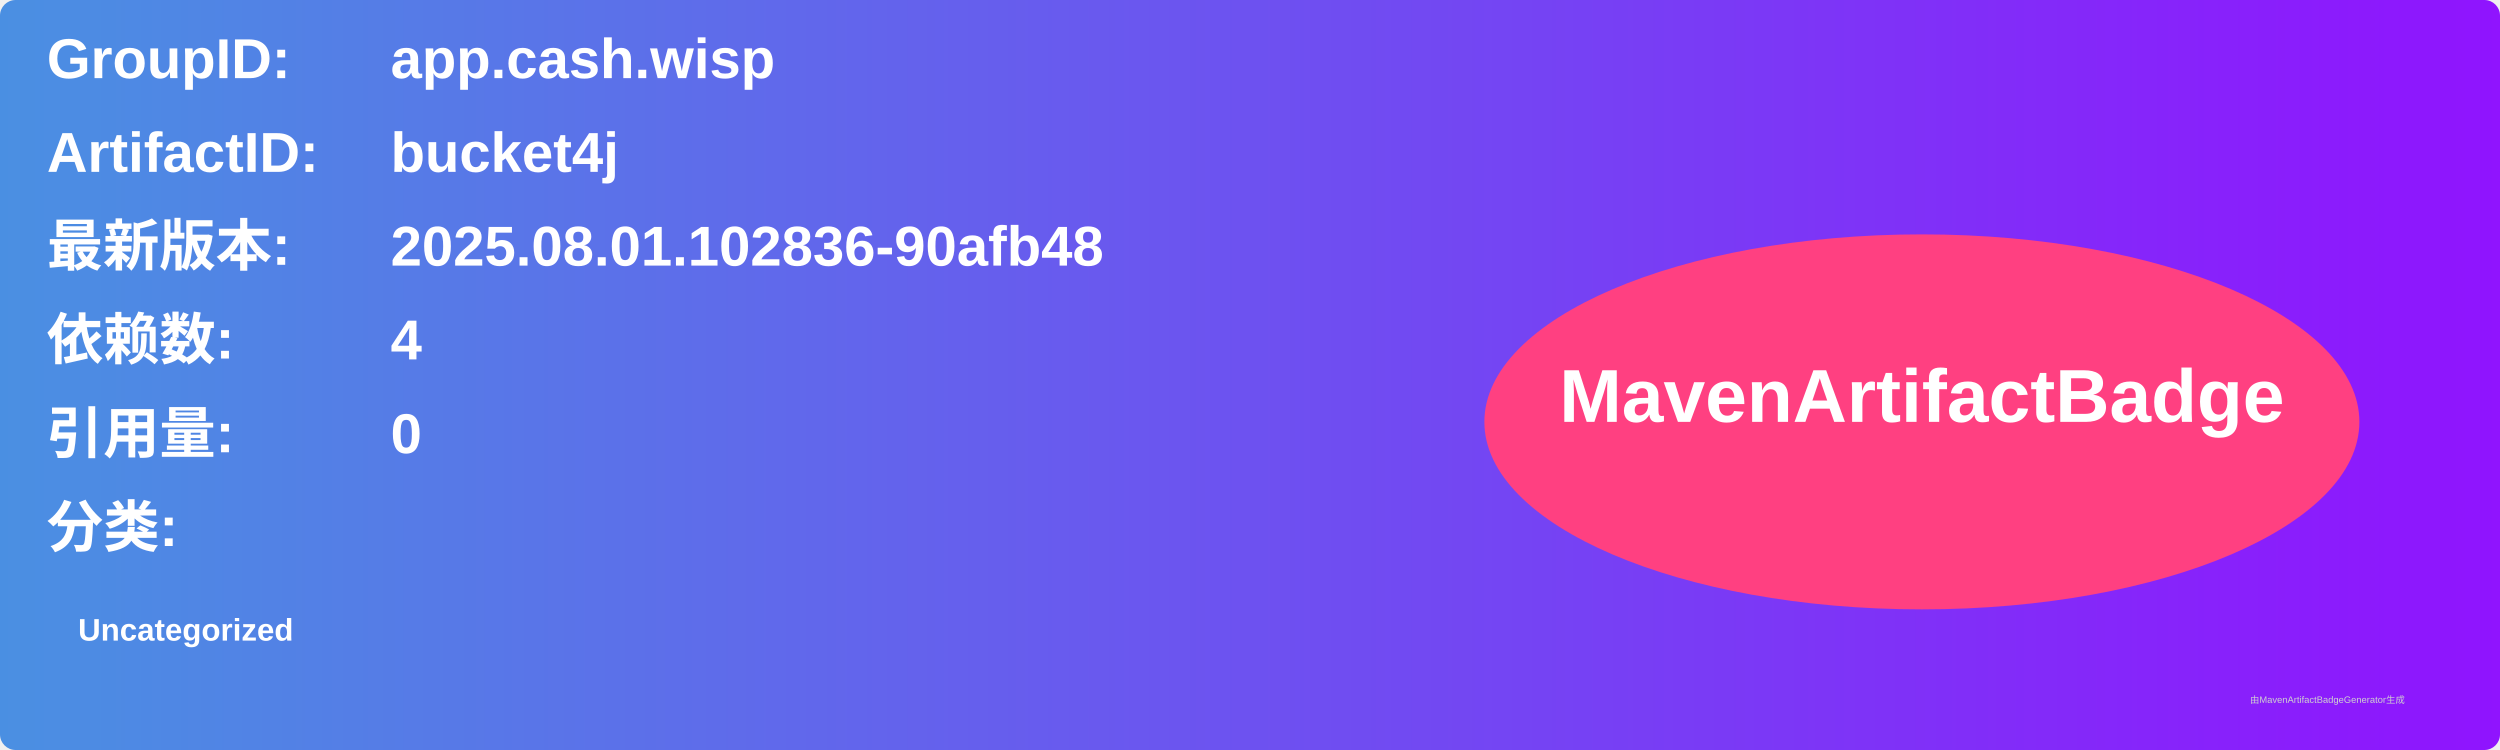
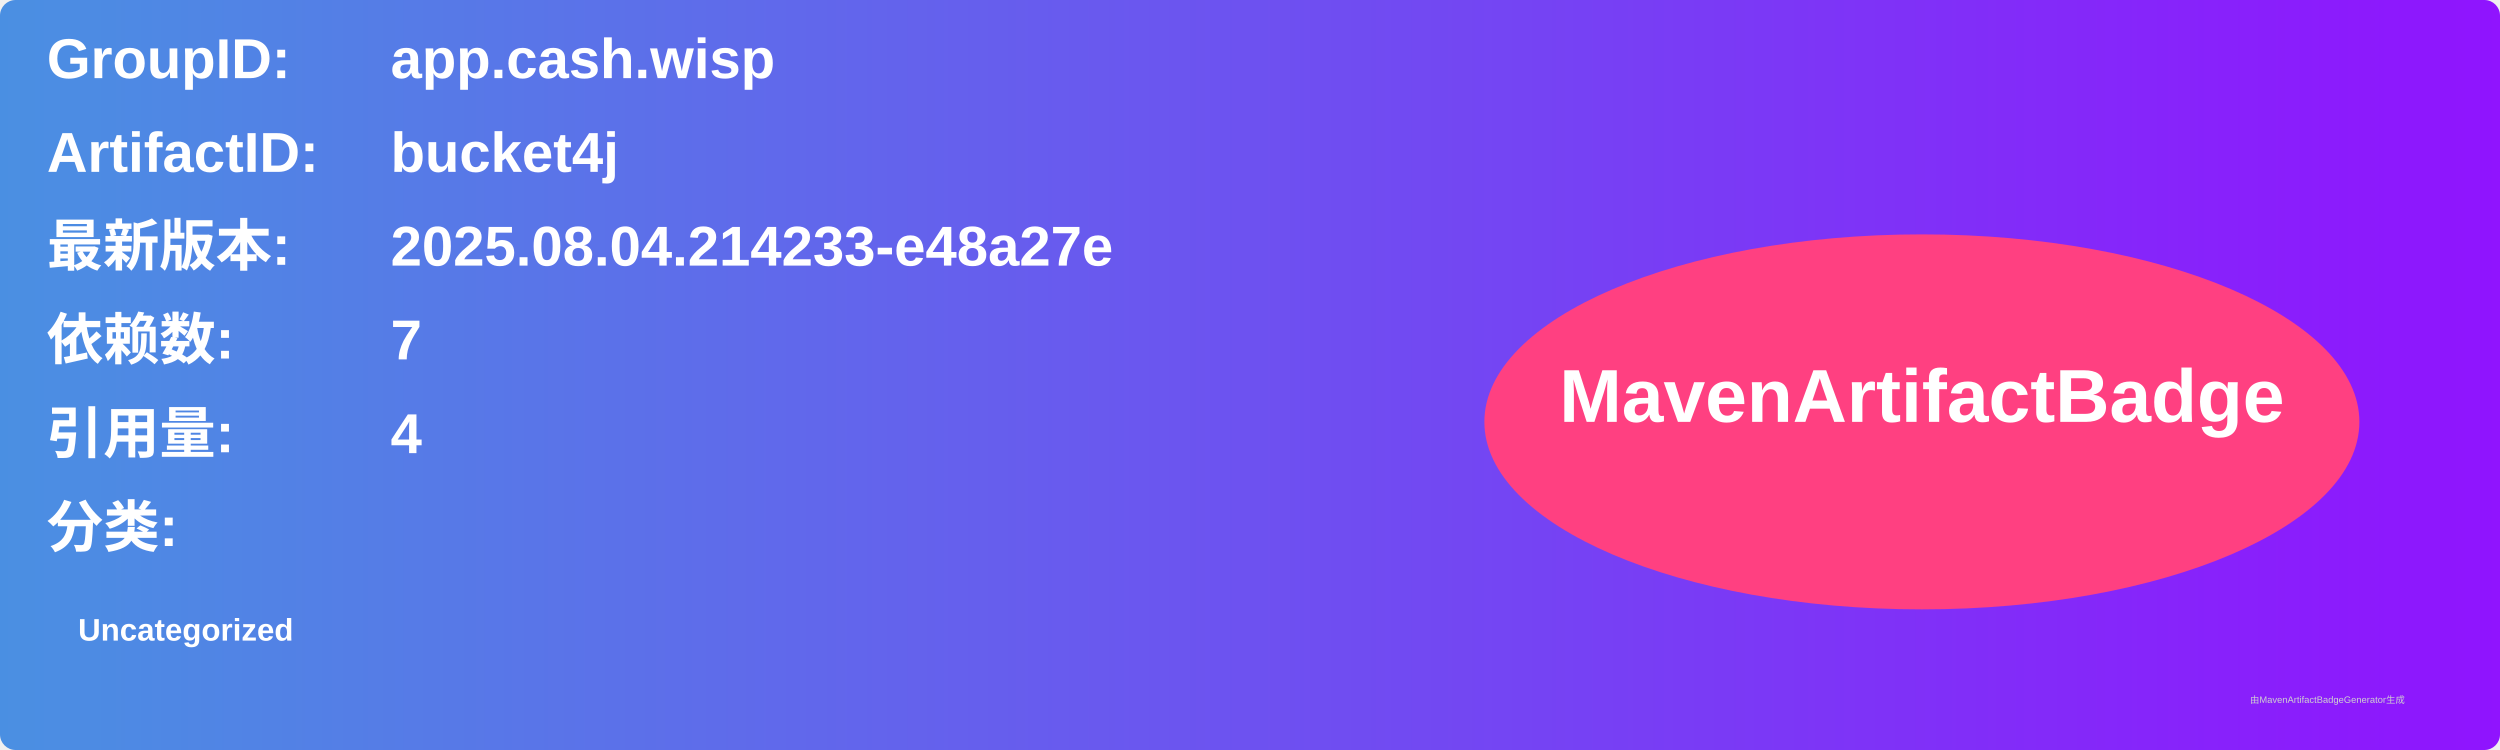
<svg xmlns="http://www.w3.org/2000/svg" width="800" height="240" viewBox="0 0 800 240">
  <linearGradient id="grad" x1="0%" y1="0%" x2="100%" y2="0%">
    <stop offset="0%" stop-color="#4a90e2" />
    <stop offset="100%" stop-color="#9013fe" />
  </linearGradient>
  <rect width="100%" height="100%" rx="5" ry="5" fill="url(#grad)" />
  <g transform="translate(15, 15)">
    <text x="0" y="10" font-family="Arial" font-size="18" fill="white" font-weight="bold" width="260">GroupID:</text>
    <text x="110" y="10" font-family="Arial" font-size="18" fill="white" font-weight="bold" width="460">app.cash.wisp</text>
    <text x="0" y="40" font-family="Arial" font-size="18" fill="white" font-weight="bold" width="260">ArtifactID:</text>
    <text x="110" y="40" font-family="Arial" font-size="18" fill="white" font-weight="bold" width="460">bucket4j</text>
    <text x="0" y="70" font-family="Arial" font-size="18" fill="white" font-weight="bold">最新版本:</text>
    <text x="110" y="70" font-family="Arial" font-size="18" fill="white" font-weight="bold">
-       <tspan font-weight="bold">2025.08.01.102836-90afb48</tspan>
+       <tspan font-weight="bold">2025.08.04.214233-e48a27e</tspan>
    </text>
    <text x="0" y="100" font-family="Arial" font-size="18" fill="white" font-weight="bold">依赖数: </text>
    <text x="110" y="100" font-family="Arial" font-size="18" fill="white">
-       <tspan font-weight="bold">4</tspan>
+       <tspan font-weight="bold">7</tspan>
    </text>
    <text x="0" y="130" font-family="Arial" font-size="18" fill="white" font-weight="bold">引用量: </text>
    <text x="110" y="130" font-family="Arial" font-size="18" fill="white">
-       <tspan font-weight="bold">0</tspan>
+       <tspan font-weight="bold">4</tspan>
    </text>
    <text x="0" y="160" font-family="Arial" font-size="18" fill="white" font-weight="bold">分类:</text>
    <text x="10" y="190" font-family="Arial" font-size="10" fill="white">
      <tspan font-weight="bold">Uncategorized</tspan>
    </text>
    <ellipse cx="600" cy="120" rx="140" ry="60" fill="#ff4081" />
    <text x="600" y="120" text-anchor="middle" font-family="Arial" font-size="24" fill="white" font-weight="bold">MavenArtifactBadge</text>
  </g>
  <text x="720" y="225" font-family="Arial" font-size="3" fill="#d0d0d0">由MavenArtifactBadgeGenerator生成</text>
</svg>
